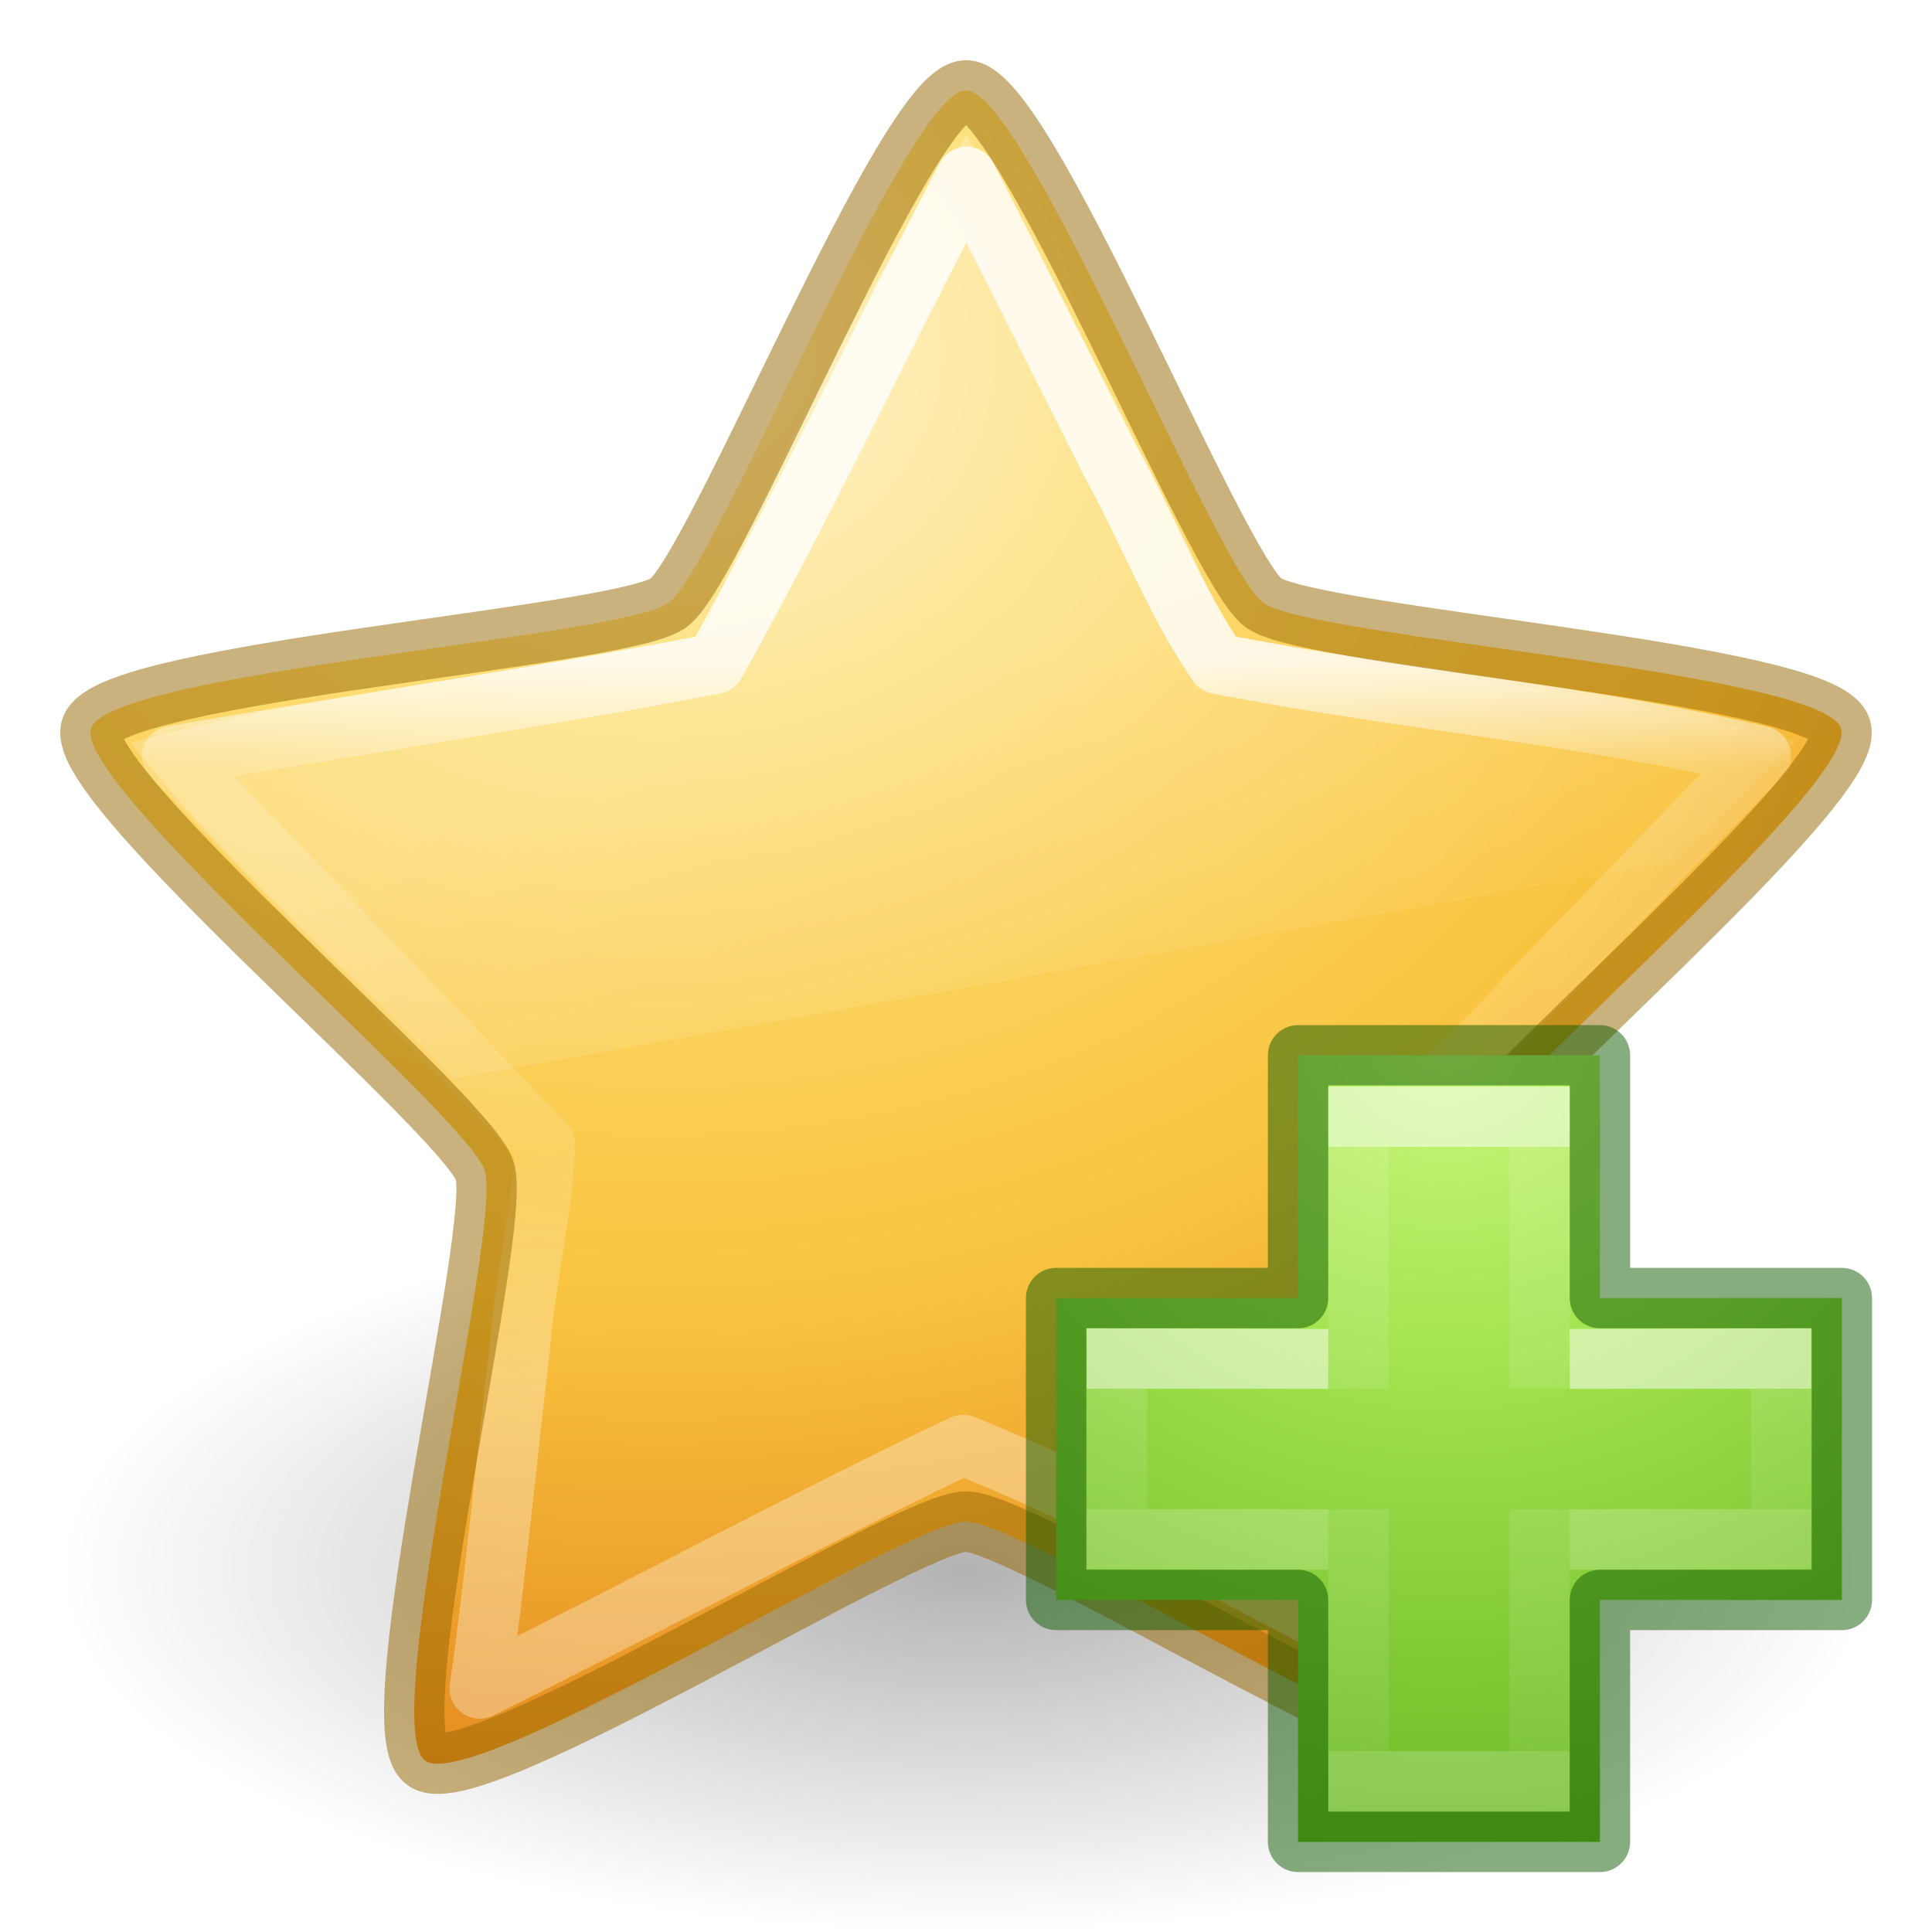
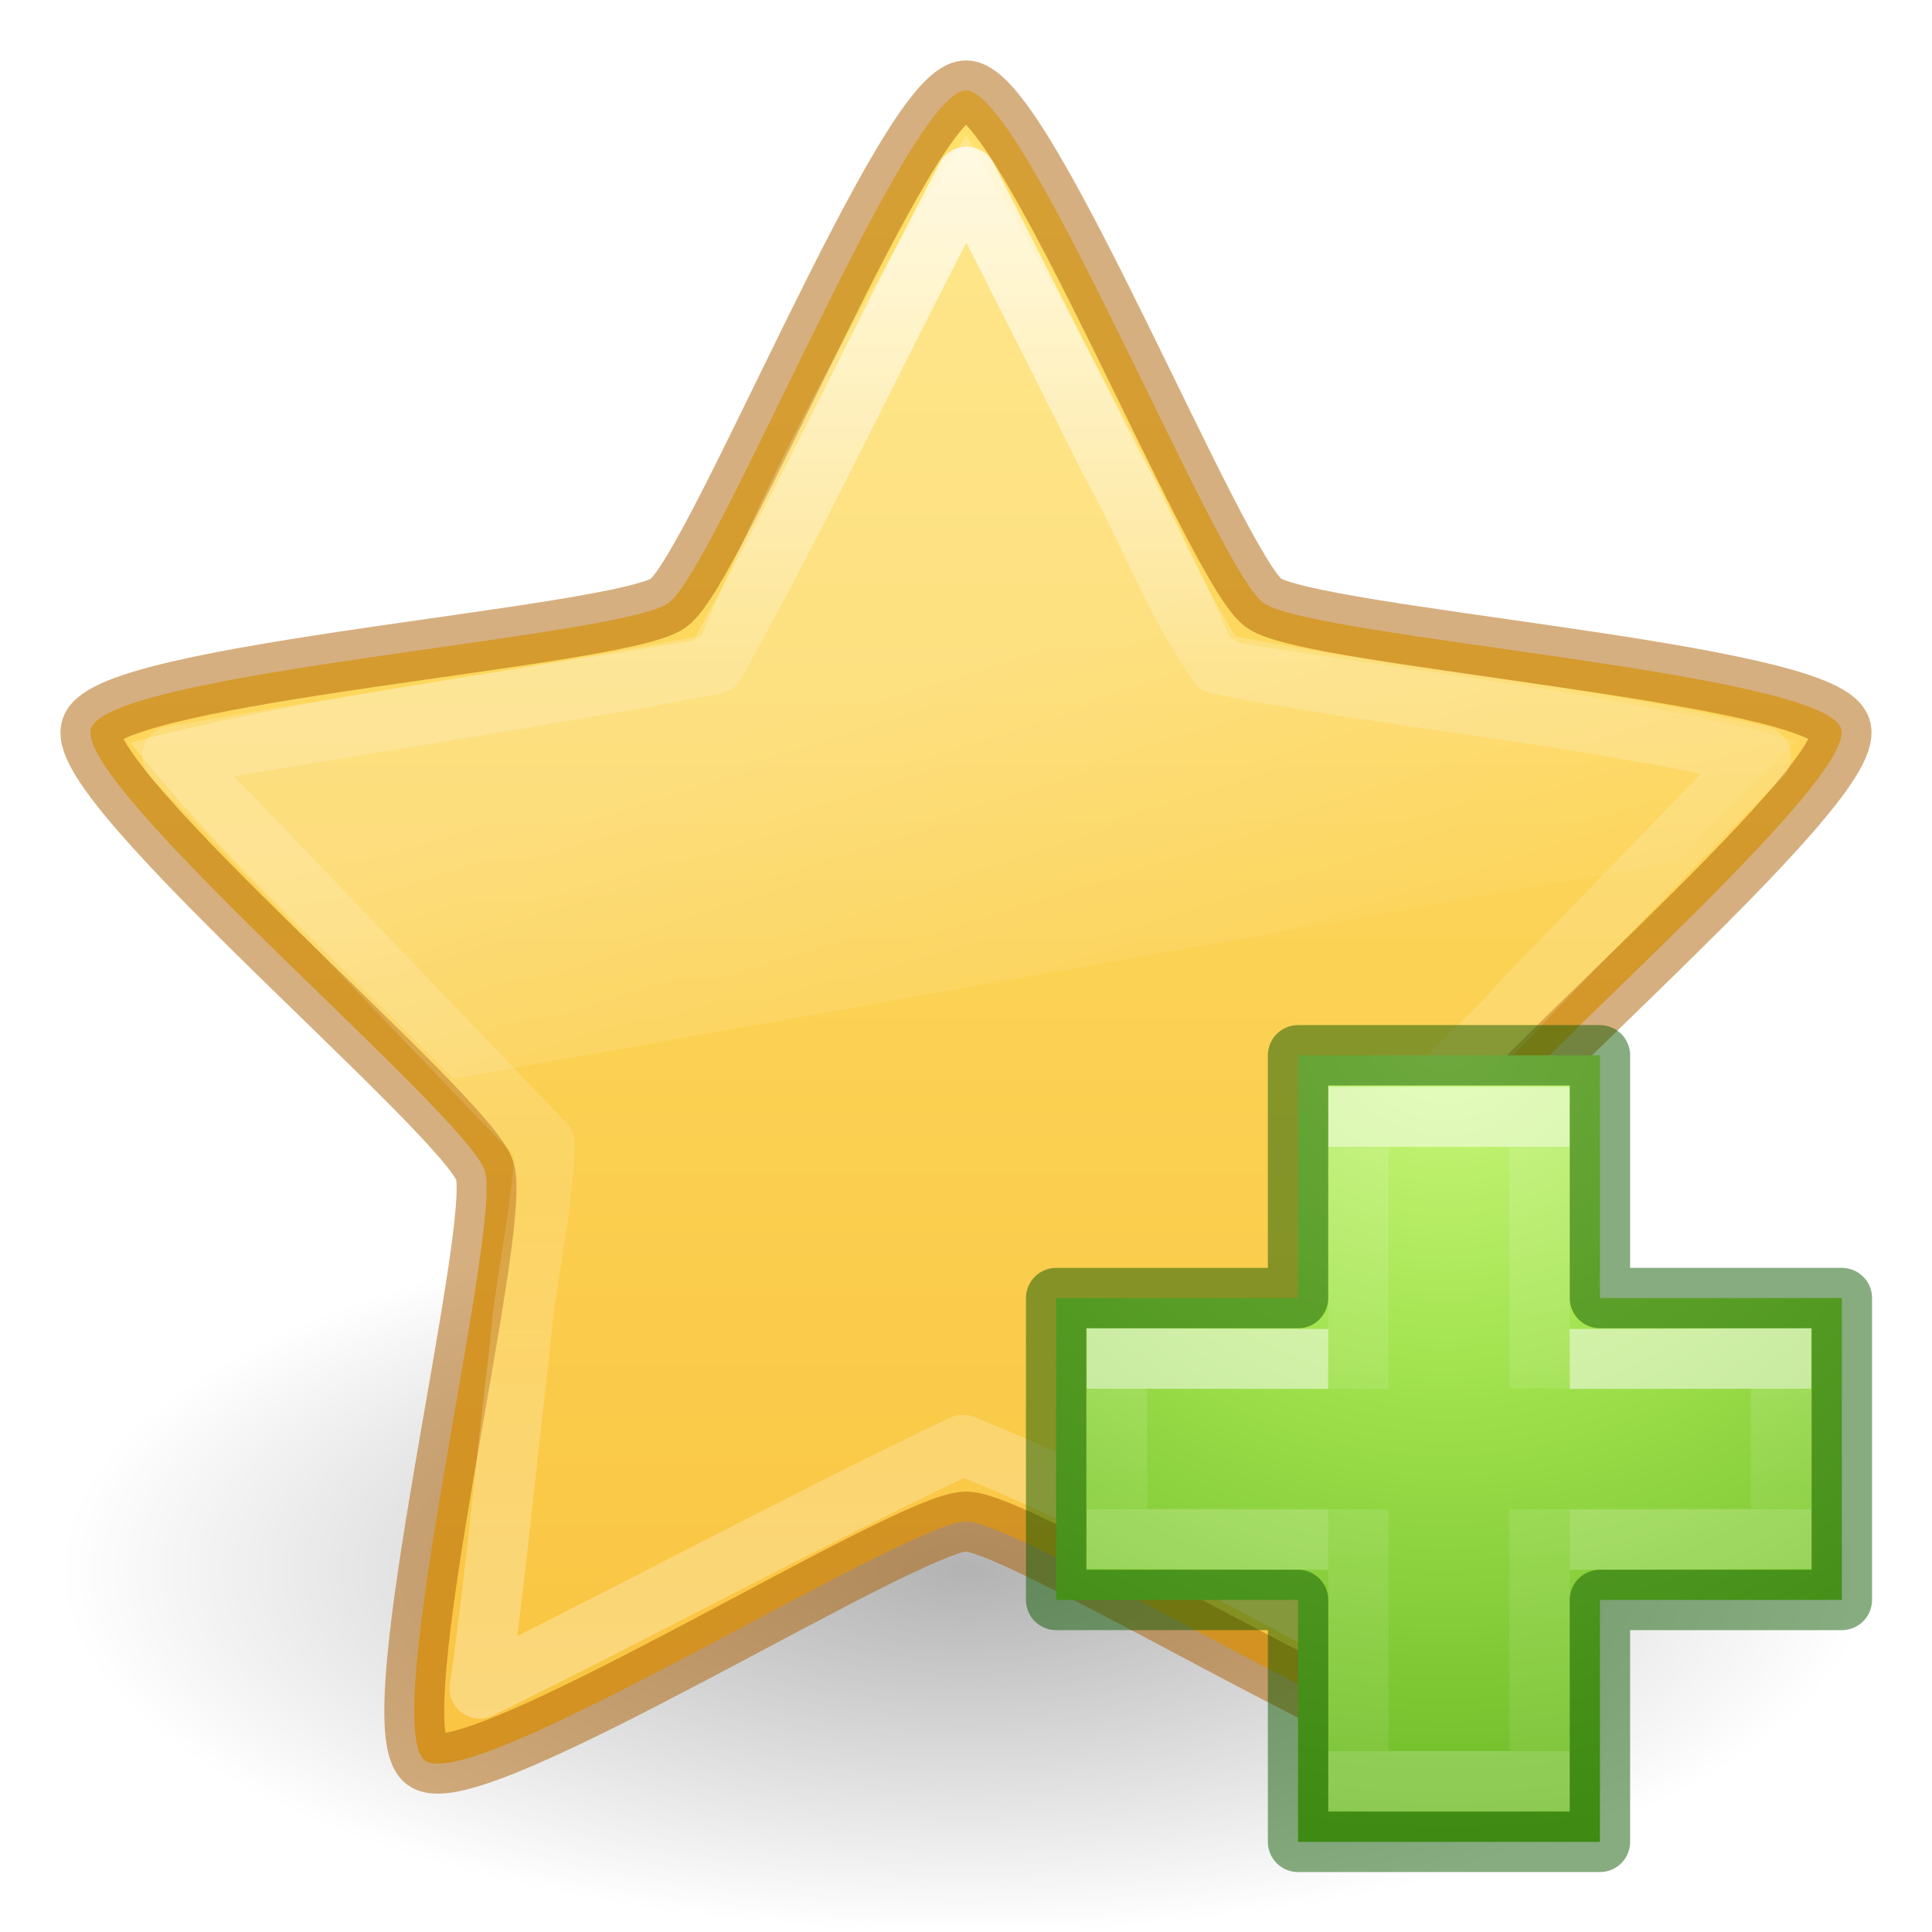
- <svg xmlns="http://www.w3.org/2000/svg" xmlns:xlink="http://www.w3.org/1999/xlink" id="svg3883" height="32" width="32" version="1.1">
+ <svg xmlns="http://www.w3.org/2000/svg" xmlns:xlink="http://www.w3.org/1999/xlink" version="1.1" width="32" height="32" id="svg3883">
  <defs id="defs3885">
-     <linearGradient id="linearGradient4336">
-       <stop id="stop4338" style="stop-color:#ffffff;stop-opacity:1" offset="0" />
-       <stop id="stop4340" style="stop-color:#ffffff;stop-opacity:0.235" offset="0.149" />
-       <stop id="stop4342" style="stop-color:#ffffff;stop-opacity:0.157" offset="0.679" />
-       <stop id="stop4344" style="stop-color:#ffffff;stop-opacity:0.392" offset="1" />
+     <linearGradient id="linearGradient849">
+       <stop style="stop-color:#ffe16b;stop-opacity:1" offset="0" id="stop845" />
+       <stop style="stop-color:#f9c440;stop-opacity:1" offset="1" id="stop847" />
    </linearGradient>
+     <linearGradient x1="11.566" y1="22.292" x2="15.215" y2="33.955" id="linearGradient3855" xlink:href="#linearGradient8265-821-176-38-919-66-249" gradientUnits="userSpaceOnUse" gradientTransform="matrix(0.6444462,0,0,0.6444462,2.453724,-1.478483)" />
    <linearGradient id="linearGradient8265-821-176-38-919-66-249">
-       <stop offset="0" style="stop-color:#ffffff;stop-opacity:0.275" id="stop2687" />
-       <stop offset="1" style="stop-color:#ffffff;stop-opacity:0" id="stop2689" />
+       <stop id="stop2687" style="stop-color:#ffffff;stop-opacity:0.275" offset="0" />
+       <stop id="stop2689" style="stop-color:#ffffff;stop-opacity:0" offset="1" />
    </linearGradient>
-     <linearGradient id="linearGradient3846">
-       <stop offset="0" style="stop-color:#fff3cb;stop-opacity:1" id="stop3848" />
-       <stop offset="0.262" style="stop-color:#fdde76;stop-opacity:1" id="stop3850" />
-       <stop offset="0.661" style="stop-color:#f9c440;stop-opacity:1" id="stop3852" />
-       <stop offset="1" style="stop-color:#e48b20;stop-opacity:1" id="stop3854" />
+     <linearGradient x1="29.647" y1="2" x2="29.647" y2="43.444" id="linearGradient3841" xlink:href="#linearGradient3881" gradientUnits="userSpaceOnUse" gradientTransform="matrix(0.6444462,0,0,0.6444462,0.5333307,0.533256)" />
+     <linearGradient id="linearGradient3881">
+       <stop id="stop3883" style="stop-color:#ffffff;stop-opacity:1" offset="0" />
+       <stop id="stop3885" style="stop-color:#ffffff;stop-opacity:0.235" offset="0.334" />
+       <stop id="stop3887" style="stop-color:#ffffff;stop-opacity:0.157" offset="0.679" />
+       <stop id="stop3889" style="stop-color:#ffffff;stop-opacity:0.392" offset="1" />
    </linearGradient>
    <linearGradient id="linearGradient8838">
-       <stop offset="0" style="stop-color:#000000;stop-opacity:1" id="stop8840" />
-       <stop offset="1" style="stop-color:#000000;stop-opacity:0" id="stop8842" />
+       <stop id="stop8840" style="stop-color:#000000;stop-opacity:1" offset="0" />
+       <stop id="stop8842" style="stop-color:#000000;stop-opacity:0" offset="1" />
    </linearGradient>
-     <linearGradient gradientTransform="matrix(0.6444462,0,0,0.6444462,2.453724,-1.478483)" gradientUnits="userSpaceOnUse" xlink:href="#linearGradient8265-821-176-38-919-66-249" id="linearGradient3038" y2="33.955" x2="15.215" y1="22.292" x1="11.566" />
-     <linearGradient gradientTransform="matrix(0.6444462,0,0,0.6444462,0.5333307,0.533256)" gradientUnits="userSpaceOnUse" xlink:href="#linearGradient4336" id="linearGradient3041" y2="34.817" x2="29.647" y1="16.097" x1="29.647" />
-     <radialGradient gradientTransform="matrix(0,1.710402,-2.03826,0,63.16229,-16.65789)" gradientUnits="userSpaceOnUse" xlink:href="#linearGradient3846" id="radialGradient3044" fy="25.625" fx="13.139" r="13.931" cy="25.625" cx="13.139" />
-     <radialGradient gradientTransform="matrix(1.411765,0,0,0.5647051,-72.41173,23.38824)" gradientUnits="userSpaceOnUse" xlink:href="#linearGradient8838" id="radialGradient3049" fy="4.625" fx="62.625" r="10.625" cy="4.625" cx="62.625" />
-     <radialGradient gradientTransform="matrix(0,0.6859791,-0.7462606,0,60.28838,-27.73749)" gradientUnits="userSpaceOnUse" xlink:href="#linearGradient3242-7-3-8-0-4-58-06" id="radialGradient3343" fy="48.709" fx="65.325" r="31" cy="48.709" cx="65.325" />
+     <radialGradient cx="62.625" cy="4.625" r="10.625" fx="62.625" fy="4.625" id="radialGradient3881" xlink:href="#linearGradient8838" gradientUnits="userSpaceOnUse" gradientTransform="matrix(1.411765,0,0,0.5647051,-72.41173,23.38824)" />
+     <linearGradient xlink:href="#linearGradient849" id="linearGradient851" x1="16" y1="1.497" x2="16" y2="29.618" gradientUnits="userSpaceOnUse" />
+     <radialGradient cx="65.325" cy="48.709" r="31" fx="65.325" fy="48.709" id="radialGradient3343" xlink:href="#linearGradient3242-7-3-8-0-4-58-06" gradientUnits="userSpaceOnUse" gradientTransform="matrix(0,0.6859791,-0.7462606,0,60.28838,-27.73749)" />
    <linearGradient id="linearGradient3242-7-3-8-0-4-58-06">
-       <stop id="stop3244-5-8-5-6-4-3-8" style="stop-color:#cdf87e;stop-opacity:1" offset="0" />
-       <stop id="stop3246-9-5-1-5-3-0-7" style="stop-color:#a2e34f;stop-opacity:1" offset="0.262" />
-       <stop id="stop3248-7-2-0-7-5-35-9" style="stop-color:#68b723;stop-opacity:1" offset="0.661" />
-       <stop id="stop3250-8-2-8-5-6-40-4" style="stop-color:#1d7e0d;stop-opacity:1" offset="1" />
+       <stop offset="0" style="stop-color:#cdf87e;stop-opacity:1" id="stop3244-5-8-5-6-4-3-8" />
+       <stop offset="0.262" style="stop-color:#a2e34f;stop-opacity:1" id="stop3246-9-5-1-5-3-0-7" />
+       <stop offset="0.661" style="stop-color:#68b723;stop-opacity:1" id="stop3248-7-2-0-7-5-35-9" />
+       <stop offset="1" style="stop-color:#1d7e0d;stop-opacity:1" id="stop3250-8-2-8-5-6-40-4" />
    </linearGradient>
-     <linearGradient gradientTransform="matrix(0.4226933,0,0,0.3851314,14.54484,15.08297)" gradientUnits="userSpaceOnUse" xlink:href="#linearGradient4154" id="linearGradient3030-2" y2="36.136" x2="24.139" y1="10.171" x1="24.139" />
+     <linearGradient x1="24.139" y1="10.171" x2="24.139" y2="36.136" id="linearGradient3030" xlink:href="#linearGradient4154" gradientUnits="userSpaceOnUse" gradientTransform="matrix(0.4226933,0,0,0.3851314,14.54484,15.08297)" />
    <linearGradient id="linearGradient4154">
-       <stop offset="0" style="stop-color:#ffffff;stop-opacity:1" id="stop4156" />
-       <stop offset="0" style="stop-color:#ffffff;stop-opacity:0.235" id="stop4158" />
-       <stop offset="1" style="stop-color:#ffffff;stop-opacity:0.157" id="stop4160" />
-       <stop offset="1" style="stop-color:#ffffff;stop-opacity:0.392" id="stop4162" />
+       <stop id="stop4156" style="stop-color:#ffffff;stop-opacity:1" offset="0" />
+       <stop id="stop4158" style="stop-color:#ffffff;stop-opacity:0.235" offset="0" />
+       <stop id="stop4160" style="stop-color:#ffffff;stop-opacity:0.157" offset="1" />
+       <stop id="stop4162" style="stop-color:#ffffff;stop-opacity:0.392" offset="1" />
    </linearGradient>
-     <linearGradient gradientTransform="matrix(0.3883339,0,0,0.4184212,15.30101,14.31835)" gradientUnits="userSpaceOnUse" xlink:href="#linearGradient4333" id="linearGradient3030-1" y2="25.528" x2="24.139" y1="20.749" x1="24.139" />
+     <linearGradient x1="24.139" y1="20.749" x2="24.139" y2="25.528" id="linearGradient3030-1" xlink:href="#linearGradient4333" gradientUnits="userSpaceOnUse" gradientTransform="matrix(0.3883339,0,0,0.4184212,15.30101,14.31835)" />
    <linearGradient id="linearGradient4333">
-       <stop id="stop4335" style="stop-color:#ffffff;stop-opacity:1" offset="0" />
-       <stop id="stop4337" style="stop-color:#ffffff;stop-opacity:0.235" offset="0" />
-       <stop id="stop4339" style="stop-color:#ffffff;stop-opacity:0.157" offset="1" />
-       <stop id="stop4341" style="stop-color:#ffffff;stop-opacity:0.392" offset="1" />
+       <stop offset="0" style="stop-color:#ffffff;stop-opacity:1" id="stop4335" />
+       <stop offset="0" style="stop-color:#ffffff;stop-opacity:0.235" id="stop4337" />
+       <stop offset="1" style="stop-color:#ffffff;stop-opacity:0.157" id="stop4339" />
+       <stop offset="1" style="stop-color:#ffffff;stop-opacity:0.392" id="stop4341" />
    </linearGradient>
  </defs>
-   <path style="opacity:0.3;fill:url(#radialGradient3049);fill-opacity:1;fill-rule:evenodd;stroke:none;stroke-width:1;marker:none;visibility:visible;display:inline;overflow:visible" id="path8836" d="m 31,26 c 0,3.314 -6.716,6 -15,6 C 7.716,32 1,29.314 1,26 1,22.686 7.716,20 16,20 c 8.284,0 15,2.686 15,6 l 0,0 z" />
-   <path style="fill:url(#radialGradient3044);fill-opacity:1;fill-rule:nonzero;stroke:none;stroke-width:0.992;stroke-linecap:butt;stroke-linejoin:round;stroke-miterlimit:4;stroke-opacity:1;stroke-dasharray:none;stroke-dashoffset:0;marker:none;visibility:visible;display:inline;overflow:visible" id="path1307" d="m 16,1.497 c 0.979,0 4.134,7.911 4.926,8.488 0.792,0.577 9.264,1.145 9.566,2.079 0.302,0.934 -6.219,6.391 -6.522,7.325 -0.302,0.934 1.778,9.196 0.986,9.773 -0.792,0.577 -7.978,-3.961 -8.957,-3.961 -0.979,0 -8.165,4.539 -8.957,3.961 C 6.251,28.585 8.332,20.324 8.029,19.39 7.727,18.455 1.205,12.999 1.508,12.065 1.81,11.13 10.282,10.563 11.074,9.986 c 0.792,-0.577 3.947,-8.488 4.926,-8.488 z" />
-   <path style="opacity:0.8;fill:none;stroke:url(#linearGradient3041);stroke-width:1;stroke-linecap:butt;stroke-linejoin:round;stroke-miterlimit:4;stroke-opacity:1;stroke-dasharray:none;stroke-dashoffset:0;marker:none;visibility:visible;display:inline;overflow:visible" id="path3849" d="m 16.009,2.929 c -1.412,2.674 -2.696,5.432 -4.168,8.065 -2.974,0.572 -5.995,1.013 -8.988,1.529 2.069,2.127 4.115,4.287 6.169,6.422 -0.028,1.12 -0.33,2.255 -0.412,3.383 -0.215,1.763 -0.409,3.879 -0.664,5.638 2.67,-1.317 5.319,-2.754 8.003,-4.033 2.889,1.163 5.624,2.788 8.207,4.092 -0.404,-2.844 -0.922,-6.105 -1.297,-8.947 0.678,-0.937 1.653,-1.672 2.416,-2.553 1.295,-1.335 2.582,-2.678 3.89,-4.001 C 26.202,11.826 23.142,11.581 20.171,10.994 19.464,9.968 19.007,8.751 18.399,7.654 17.605,6.078 16.818,4.497 16.009,2.929 z" />
-   <path style="opacity:0.8;fill:url(#linearGradient3038);fill-opacity:1;fill-rule:nonzero;stroke:none;stroke-width:1;marker:none;visibility:visible;display:inline;overflow:visible;enable-background:accumulate" id="path3853" d="m 16.009,2.241 c -0.254,0.374 -2.347,3.473 -4.375,8.25 a 0.206,0.206 0 0 1 -0.031,0.031 0.206,0.206 0 0 1 -0.094,0.062 0.206,0.206 0 0 1 -0.031,0.031 c -3.005,0.49 -7.003,1.039 -9.313,1.688 1.578,2.001 3.56,3.737 5.344,5.562 l 20.25,-3.594 c 0.583,-0.584 1.713,-1.713 2,-2 -2.872,-0.777 -6.239,-1.134 -9.25,-1.625 a 0.206,0.206 0 0 1 -0.031,-0.031 0.206,0.206 0 0 1 -0.094,-0.062 0.206,0.206 0 0 1 -0.031,-0.031 C 18.827,6.982 16.296,2.722 16.009,2.241 z" />
-   <path style="display:inline;overflow:visible;visibility:visible;fill:none;fill-opacity:1;fill-rule:evenodd;stroke:#956500;stroke-width:1;stroke-linecap:butt;stroke-linejoin:round;stroke-miterlimit:4;stroke-dasharray:none;stroke-dashoffset:0;stroke-opacity:1;marker:none;color:#000000;clip-rule:nonzero;opacity:0.5;isolation:auto;mix-blend-mode:normal;color-interpolation:sRGB;color-interpolation-filters:linearRGB;solid-color:#000000;solid-opacity:1;filter-blend-mode:normal;filter-gaussianBlur-deviation:0;color-rendering:auto;image-rendering:auto;shape-rendering:auto;text-rendering:auto;enable-background:accumulate" id="path1307-2" d="m 16,1.497 c 0.979,0 4.134,7.911 4.926,8.488 0.792,0.577 9.264,1.145 9.566,2.079 0.302,0.934 -6.219,6.391 -6.522,7.325 -0.302,0.934 1.778,9.196 0.986,9.773 -0.792,0.577 -7.978,-3.961 -8.957,-3.961 -0.979,0 -8.165,4.539 -8.957,3.961 C 6.251,28.585 8.332,20.324 8.029,19.39 7.727,18.455 1.205,12.999 1.508,12.065 1.81,11.13 10.282,10.563 11.074,9.986 c 0.792,-0.577 3.947,-8.488 4.926,-8.488 z" />
-   <g id="g4374">
-     <path style="color:#000000;display:inline;overflow:visible;visibility:visible;fill:url(#radialGradient3343);fill-opacity:1;fill-rule:nonzero;stroke:none;stroke-width:0.985;stroke-linecap:round;stroke-linejoin:round;stroke-miterlimit:4;stroke-dasharray:none;stroke-dashoffset:0;stroke-opacity:1;marker:none;enable-background:accumulate" id="path2262" d="m 21.5,21.5 0,-4.021 5,0 0,4.021 4.007,0 0,5 -4.007,0 0,4.007 -5,0 0,-4.007 -4.007,0 0,-5 4.007,0 z" />
-     <path d="m 22.5,23.003 0,-4.503 3,0 0,4.497 M 25.5,25 l 0,4.5 -3,0 0,-4.5" id="path2272-4" style="display:inline;opacity:0.5;fill:none;stroke:url(#linearGradient3030-2);stroke-width:1;stroke-linecap:butt;stroke-linejoin:miter;stroke-miterlimit:4;stroke-dasharray:none;stroke-opacity:1" />
-     <path d="m 26,22.512 3.5,-0.011 0,2.988 L 26,25.5 m -4,0 -3.5,-0.011 0,-2.988 L 22,22.512" id="path2272-2" style="display:inline;opacity:0.5;fill:none;stroke:url(#linearGradient3030-1);stroke-width:1;stroke-linecap:butt;stroke-linejoin:miter;stroke-miterlimit:4;stroke-dasharray:none;stroke-opacity:1" />
-     <path style="color:#000000;clip-rule:nonzero;display:inline;overflow:visible;visibility:visible;opacity:0.5;isolation:auto;mix-blend-mode:normal;color-interpolation:sRGB;color-interpolation-filters:linearRGB;solid-color:#000000;solid-opacity:1;fill:none;fill-opacity:1;fill-rule:nonzero;stroke:#0f5a00;stroke-width:1;stroke-linecap:round;stroke-linejoin:round;stroke-miterlimit:4;stroke-dasharray:none;stroke-dashoffset:0;stroke-opacity:1;marker:none;color-rendering:auto;image-rendering:auto;shape-rendering:auto;text-rendering:auto;enable-background:accumulate" id="path2262-9" d="m 21.5,21.5 0,-4.021 5,0 0,4.021 4.007,0 0,5 -4.007,0 0,4.007 -5,0 0,-4.007 -4.007,0 0,-5 4.007,0 z" />
-   </g>
+   <path style="display:inline;overflow:visible;visibility:visible;opacity:0.3;fill:url(#radialGradient3881);fill-opacity:1;fill-rule:evenodd;stroke:none;stroke-width:1;marker:none" id="path8836" d="m 31,26 c 0,3.314 -6.716,6 -15,6 C 7.716,32 1,29.314 1,26 1,22.686 7.716,20 16,20 c 8.284,0 15,2.686 15,6 z" />
+   <path style="display:inline;overflow:visible;visibility:visible;fill:url(#linearGradient851);fill-opacity:1;fill-rule:nonzero;stroke:#ad5f00;stroke-width:0.992;stroke-linecap:butt;stroke-linejoin:round;stroke-miterlimit:4;stroke-dasharray:none;stroke-dashoffset:0;stroke-opacity:0.498;marker:none" id="path1307" d="m 16,1.497 c 0.979,0 4.134,7.911 4.926,8.488 0.792,0.577 9.264,1.145 9.566,2.079 0.302,0.934 -6.219,6.391 -6.522,7.325 -0.302,0.934 1.778,9.196 0.986,9.773 -0.792,0.577 -7.978,-3.961 -8.957,-3.961 -0.979,0 -8.165,4.539 -8.957,3.961 C 6.251,28.585 8.332,20.324 8.029,19.39 7.727,18.455 1.205,12.999 1.508,12.065 1.81,11.13 10.282,10.563 11.074,9.986 c 0.792,-0.577 3.947,-8.488 4.926,-8.488 z" />
+   <path style="display:inline;overflow:visible;visibility:visible;opacity:0.8;fill:none;stroke:url(#linearGradient3841);stroke-width:1;stroke-linecap:butt;stroke-linejoin:round;stroke-miterlimit:4;stroke-dasharray:none;stroke-dashoffset:0;stroke-opacity:1;marker:none" id="path3849" d="m 16.009,2.929 c -1.412,2.674 -2.696,5.432 -4.168,8.065 -2.974,0.572 -5.995,1.013 -8.988,1.529 2.069,2.127 4.115,4.287 6.169,6.422 -0.028,1.12 -0.33,2.255 -0.412,3.383 -0.215,1.763 -0.409,3.879 -0.664,5.638 2.67,-1.317 5.319,-2.754 8.003,-4.033 2.889,1.163 5.624,2.788 8.207,4.092 -0.404,-2.844 -0.922,-6.105 -1.297,-8.947 0.678,-0.937 1.653,-1.672 2.416,-2.553 1.295,-1.335 2.582,-2.678 3.89,-4.001 C 26.202,11.826 23.142,11.581 20.171,10.994 19.464,9.968 19.007,8.751 18.399,7.654 17.605,6.078 16.818,4.497 16.009,2.929 Z" />
+   <path style="display:inline;overflow:visible;visibility:visible;opacity:0.8;fill:url(#linearGradient3855);fill-opacity:1;fill-rule:nonzero;stroke:none;stroke-width:1;marker:none;enable-background:accumulate" id="path3853" d="m 16.009,2.241 c -0.254,0.374 -2.347,3.473 -4.375,8.25 a 0.206,0.206 0 0 1 -0.031,0.031 0.206,0.206 0 0 1 -0.094,0.062 0.206,0.206 0 0 1 -0.031,0.031 c -3.005,0.49 -7.003,1.039 -9.313,1.688 1.578,2.001 3.56,3.737 5.344,5.562 l 20.25,-3.594 c 0.583,-0.584 1.713,-1.713 2,-2 -2.872,-0.777 -6.239,-1.134 -9.25,-1.625 a 0.206,0.206 0 0 1 -0.031,-0.031 0.206,0.206 0 0 1 -0.094,-0.062 0.206,0.206 0 0 1 -0.031,-0.031 C 18.827,6.982 16.296,2.722 16.009,2.241 Z" />
+   <path style="color:#000000;display:inline;overflow:visible;visibility:visible;fill:url(#radialGradient3343);fill-opacity:1;fill-rule:nonzero;stroke:none;stroke-width:0.985;stroke-linecap:round;stroke-linejoin:round;stroke-miterlimit:4;stroke-dasharray:none;stroke-dashoffset:0;stroke-opacity:1;marker:none;enable-background:accumulate" id="path2262" d="m 21.5,21.5 v -4.021 h 5 V 21.5 h 4.007 v 5 H 26.5 v 4.007 h -5 V 26.5 h -4.007 v -5 z" />
+   <path d="M 22.5,23.003 V 18.5 h 3 v 4.497 M 25.5,25 v 4.5 h -3 V 25" id="path2272-4" style="display:inline;opacity:0.5;fill:none;stroke:url(#linearGradient3030);stroke-width:1;stroke-linecap:butt;stroke-linejoin:miter;stroke-miterlimit:4;stroke-dasharray:none;stroke-opacity:1" />
+   <path d="m 26,22.512 3.5,-0.011 v 2.988 L 26,25.5 m -4,0 -3.5,-0.011 V 22.501 L 22,22.512" id="path2272-2" style="display:inline;opacity:0.5;fill:none;stroke:url(#linearGradient3030-1);stroke-width:1;stroke-linecap:butt;stroke-linejoin:miter;stroke-miterlimit:4;stroke-dasharray:none;stroke-opacity:1" />
+   <path style="color:#000000;clip-rule:nonzero;display:inline;overflow:visible;visibility:visible;opacity:0.5;isolation:auto;mix-blend-mode:normal;color-interpolation:sRGB;color-interpolation-filters:linearRGB;solid-color:#000000;solid-opacity:1;fill:none;fill-opacity:1;fill-rule:nonzero;stroke:#0f5a00;stroke-width:1;stroke-linecap:round;stroke-linejoin:round;stroke-miterlimit:4;stroke-dasharray:none;stroke-dashoffset:0;stroke-opacity:1;marker:none;color-rendering:auto;image-rendering:auto;shape-rendering:auto;text-rendering:auto;enable-background:accumulate" id="path2262-9" d="m 21.5,21.5 v -4.021 h 5 V 21.5 h 4.007 v 5 H 26.5 v 4.007 h -5 V 26.5 h -4.007 v -5 z" />
</svg>
